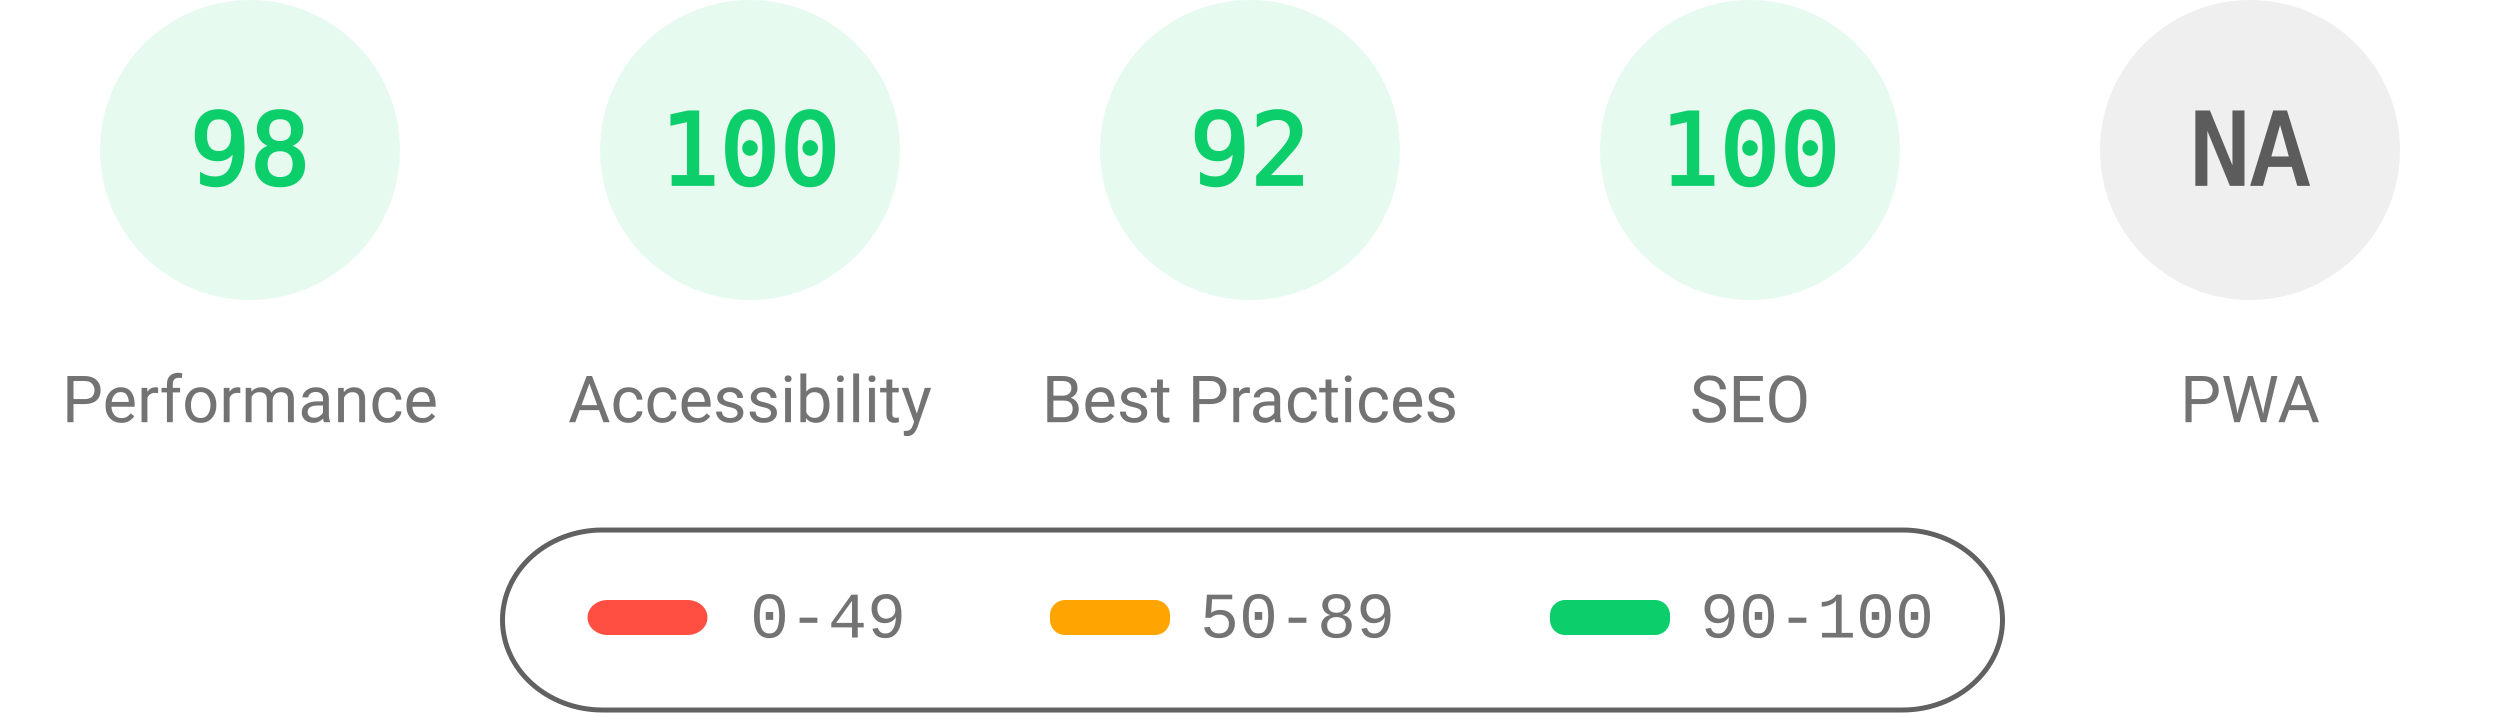
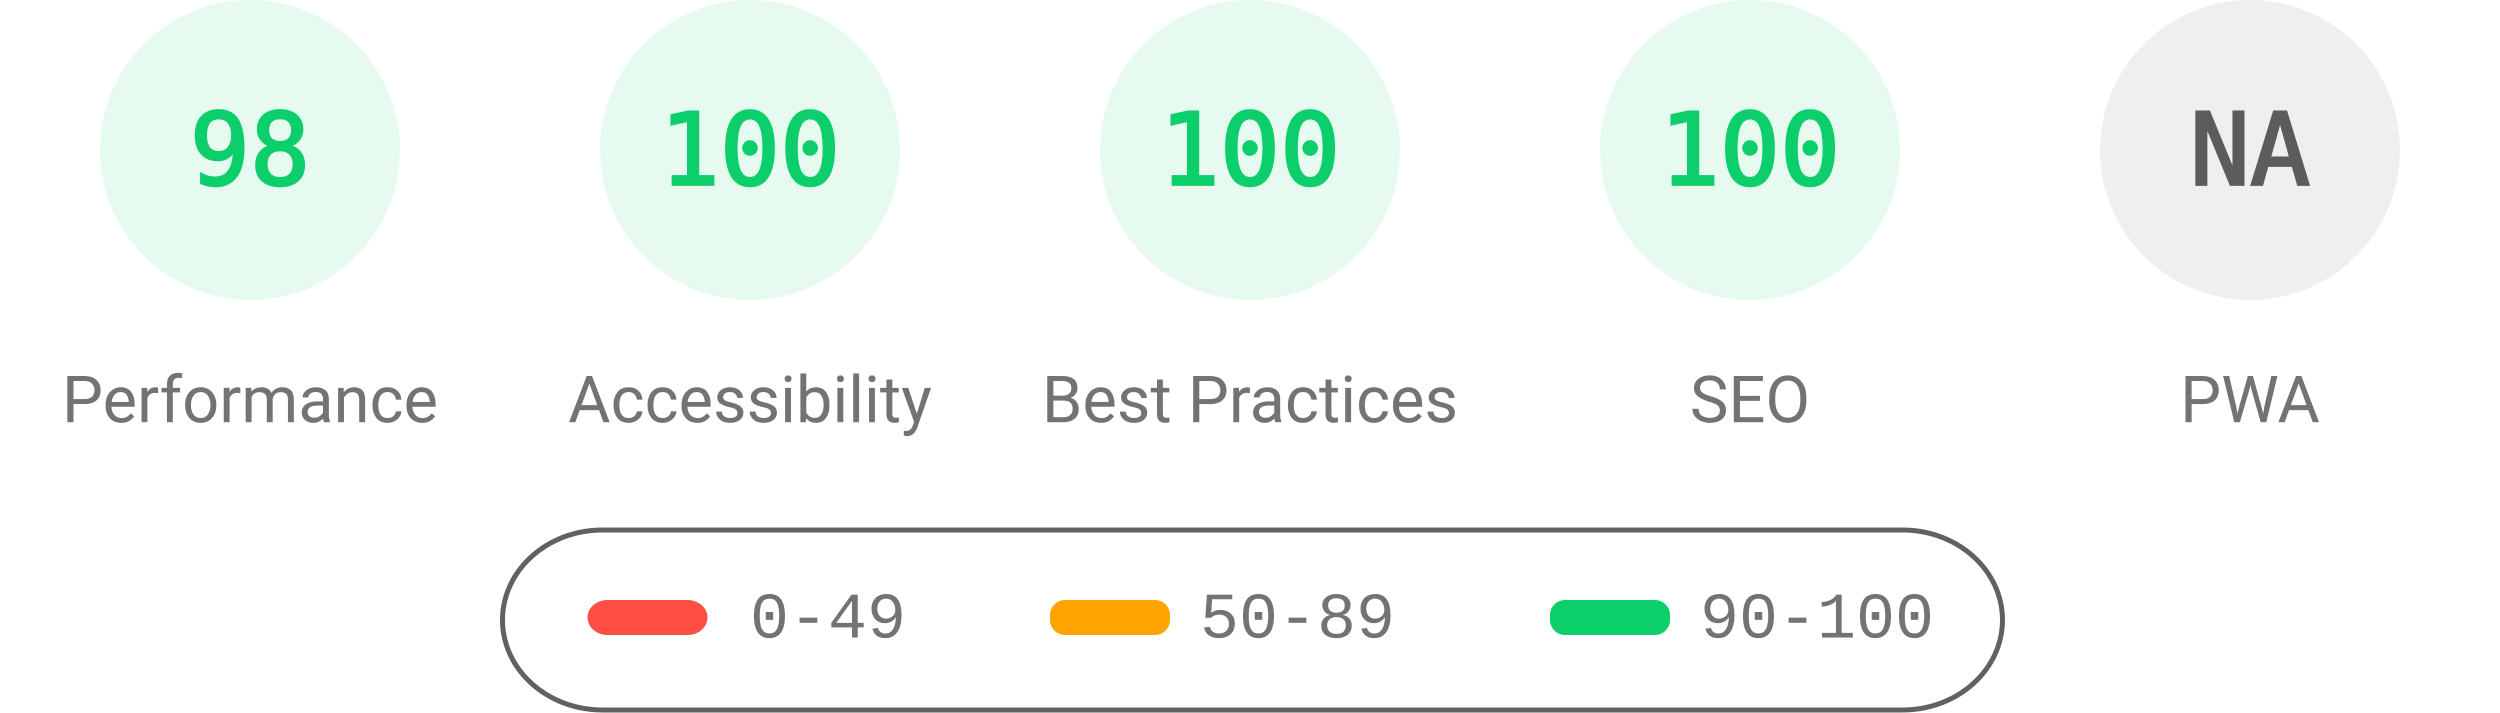
<svg xmlns="http://www.w3.org/2000/svg" fill="none" width="1000" height="285">
  <style>.gauge-base{opacity:.1}.gauge-arc{fill:none;animation-delay:250ms;stroke-linecap:round;transform:rotate(-90deg);transform-origin:100px 60px;animation:load-gauge 1s ease forwards}.guage-text{font-size:40px;font-family:monospace;text-align:center}.guage-red{color:#ff4e42;fill:#ff4e42;stroke:#ff4e42}.guage-orange{color:#ffa400;fill:#ffa400;stroke:#ffa400}.guage-green{color:#0cce6b;fill:#0cce6b;stroke:#0cce6b}.guage-undefined{color:#5c5c5c;fill:#5c5c5c;stroke:#5c5c5c}.guage-title{color:#737373;fill:#737373;stroke:none;font-size:26px;line-height:26px;font-family:Roboto,Halvetica,Arial,sans-serif}@keyframes load-gauge{from{stroke-dasharray:0 352.858}}</style>
  <svg class="guage-div guage-perf guage-green" viewBox="0 0 200 200" width="200" height="200">
    <circle class="gauge-base" r="56" cx="100" cy="60" stroke-width="8" />
    <circle class="gauge-arc guage-arc-1" r="56" cx="100" cy="60" stroke-width="8" style="stroke-dasharray:344.821,351.858" />
    <text class="guage-text" x="100" y="60" alignment-baseline="central" dominant-baseline="central" text-anchor="middle">98</text>
    <text class="guage-title" x="100" y="160" alignment-baseline="central" dominant-baseline="central" text-anchor="middle">Performance</text>
  </svg>
  <svg class="guage-div guage-acc guage-green" viewBox="0 0 200 200" width="200" height="200" x="200">
    <circle class="gauge-base" r="56" cx="100" cy="60" stroke-width="8" />
    <circle class="gauge-arc guage-arc-2" r="56" cx="100" cy="60" stroke-width="8" style="stroke-dasharray:351.858,351.858" />
    <text class="guage-text" x="100" y="60" alignment-baseline="central" dominant-baseline="central" text-anchor="middle">100</text>
    <text class="guage-title" x="100" y="160" alignment-baseline="central" dominant-baseline="central" text-anchor="middle">Accessibility</text>
  </svg>
  <svg class="guage-div guage-best guage-green" viewBox="0 0 200 200" width="200" height="200" x="400">
    <circle class="gauge-base" r="56" cx="100" cy="60" stroke-width="8" />
-     <circle class="gauge-arc guage-arc-3" r="56" cx="100" cy="60" stroke-width="8" style="stroke-dasharray:323.709,351.858" />
-     <text class="guage-text" x="100" y="60" alignment-baseline="central" dominant-baseline="central" text-anchor="middle">92</text>
+     <circle class="gauge-arc guage-arc-3" r="56" cx="100" cy="60" stroke-width="8" style="stroke-dasharray:351.858,351.858" />
+     <text class="guage-text" x="100" y="60" alignment-baseline="central" dominant-baseline="central" text-anchor="middle">100</text>
    <text class="guage-title" x="100" y="160" alignment-baseline="central" dominant-baseline="central" text-anchor="middle">Best Practices</text>
  </svg>
  <svg class="guage-div guage-seo guage-green" viewBox="0 0 200 200" width="200" height="200" x="600">
    <circle class="gauge-base" r="56" cx="100" cy="60" stroke-width="8" />
    <circle class="gauge-arc guage-arc-4" r="56" cx="100" cy="60" stroke-width="8" style="stroke-dasharray:351.858,351.858" />
    <text class="guage-text" x="100" y="60" alignment-baseline="central" dominant-baseline="central" text-anchor="middle">100</text>
    <text class="guage-title" x="100" y="160" alignment-baseline="central" dominant-baseline="central" text-anchor="middle">SEO</text>
  </svg>
  <svg class="guage-div guage-pwa guage-undefined" viewBox="0 0 200 200" width="200" height="200" x="800">
    <circle class="gauge-base" r="56" cx="100" cy="60" stroke-width="8" />
    <circle class="gauge-arc guage-arc-4" r="56" cx="100" cy="60" stroke-width="8" style="stroke-dasharray:351.858,351.858" />
    <text class="guage-text" x="100" y="60" alignment-baseline="central" dominant-baseline="central" text-anchor="middle">NA</text>
    <text class="guage-title" x="100" y="160" alignment-baseline="central" dominant-baseline="central" text-anchor="middle">PWA</text>
  </svg>
  <svg width="604" height="76" x="200" y="210">
    <path fill="none" id="canvas_background" d="M-1-1h604v80H-1z" />
    <rect fill-opacity="0" stroke="#616161" stroke-width="2" rx="40" id="svg_2" height="72" width="600" y="2" x="1" fill="#000" />
    <rect stroke="#000" rx="8" id="svg_3" height="14" width="48" y="30" x="35" stroke-opacity="null" stroke-width="0" fill="#ff4e42" />
    <rect stroke="#000" rx="6" id="svg_4" height="14" width="48" y="30" x="220" stroke-opacity="null" stroke-width="0" fill="#ffa400" />
    <rect stroke="#000" rx="6" id="svg_5" height="14" width="48" y="30" x="420" stroke-opacity="null" stroke-width="0" fill="#0cce6b" />
    <text xml:space="preserve" text-anchor="start" font-family="'Courier New', Courier, monospace" font-size="26" id="svg_6" y="45" x="100" stroke-opacity="null" stroke-width="0" stroke="#000" fill="#737373">0-49</text>
    <text xml:space="preserve" text-anchor="start" font-family="'Courier New', Courier, monospace" font-size="26" id="svg_7" y="45" x="280" stroke-opacity="null" stroke-width="0" stroke="#000" fill="#737373">50-89</text>
    <text xml:space="preserve" text-anchor="start" font-family="'Courier New', Courier, monospace" font-size="26" id="svg_8" y="45" x="480" stroke-opacity="null" stroke-width="0" stroke="#000" fill="#737373">90-100</text>
  </svg>
</svg>
